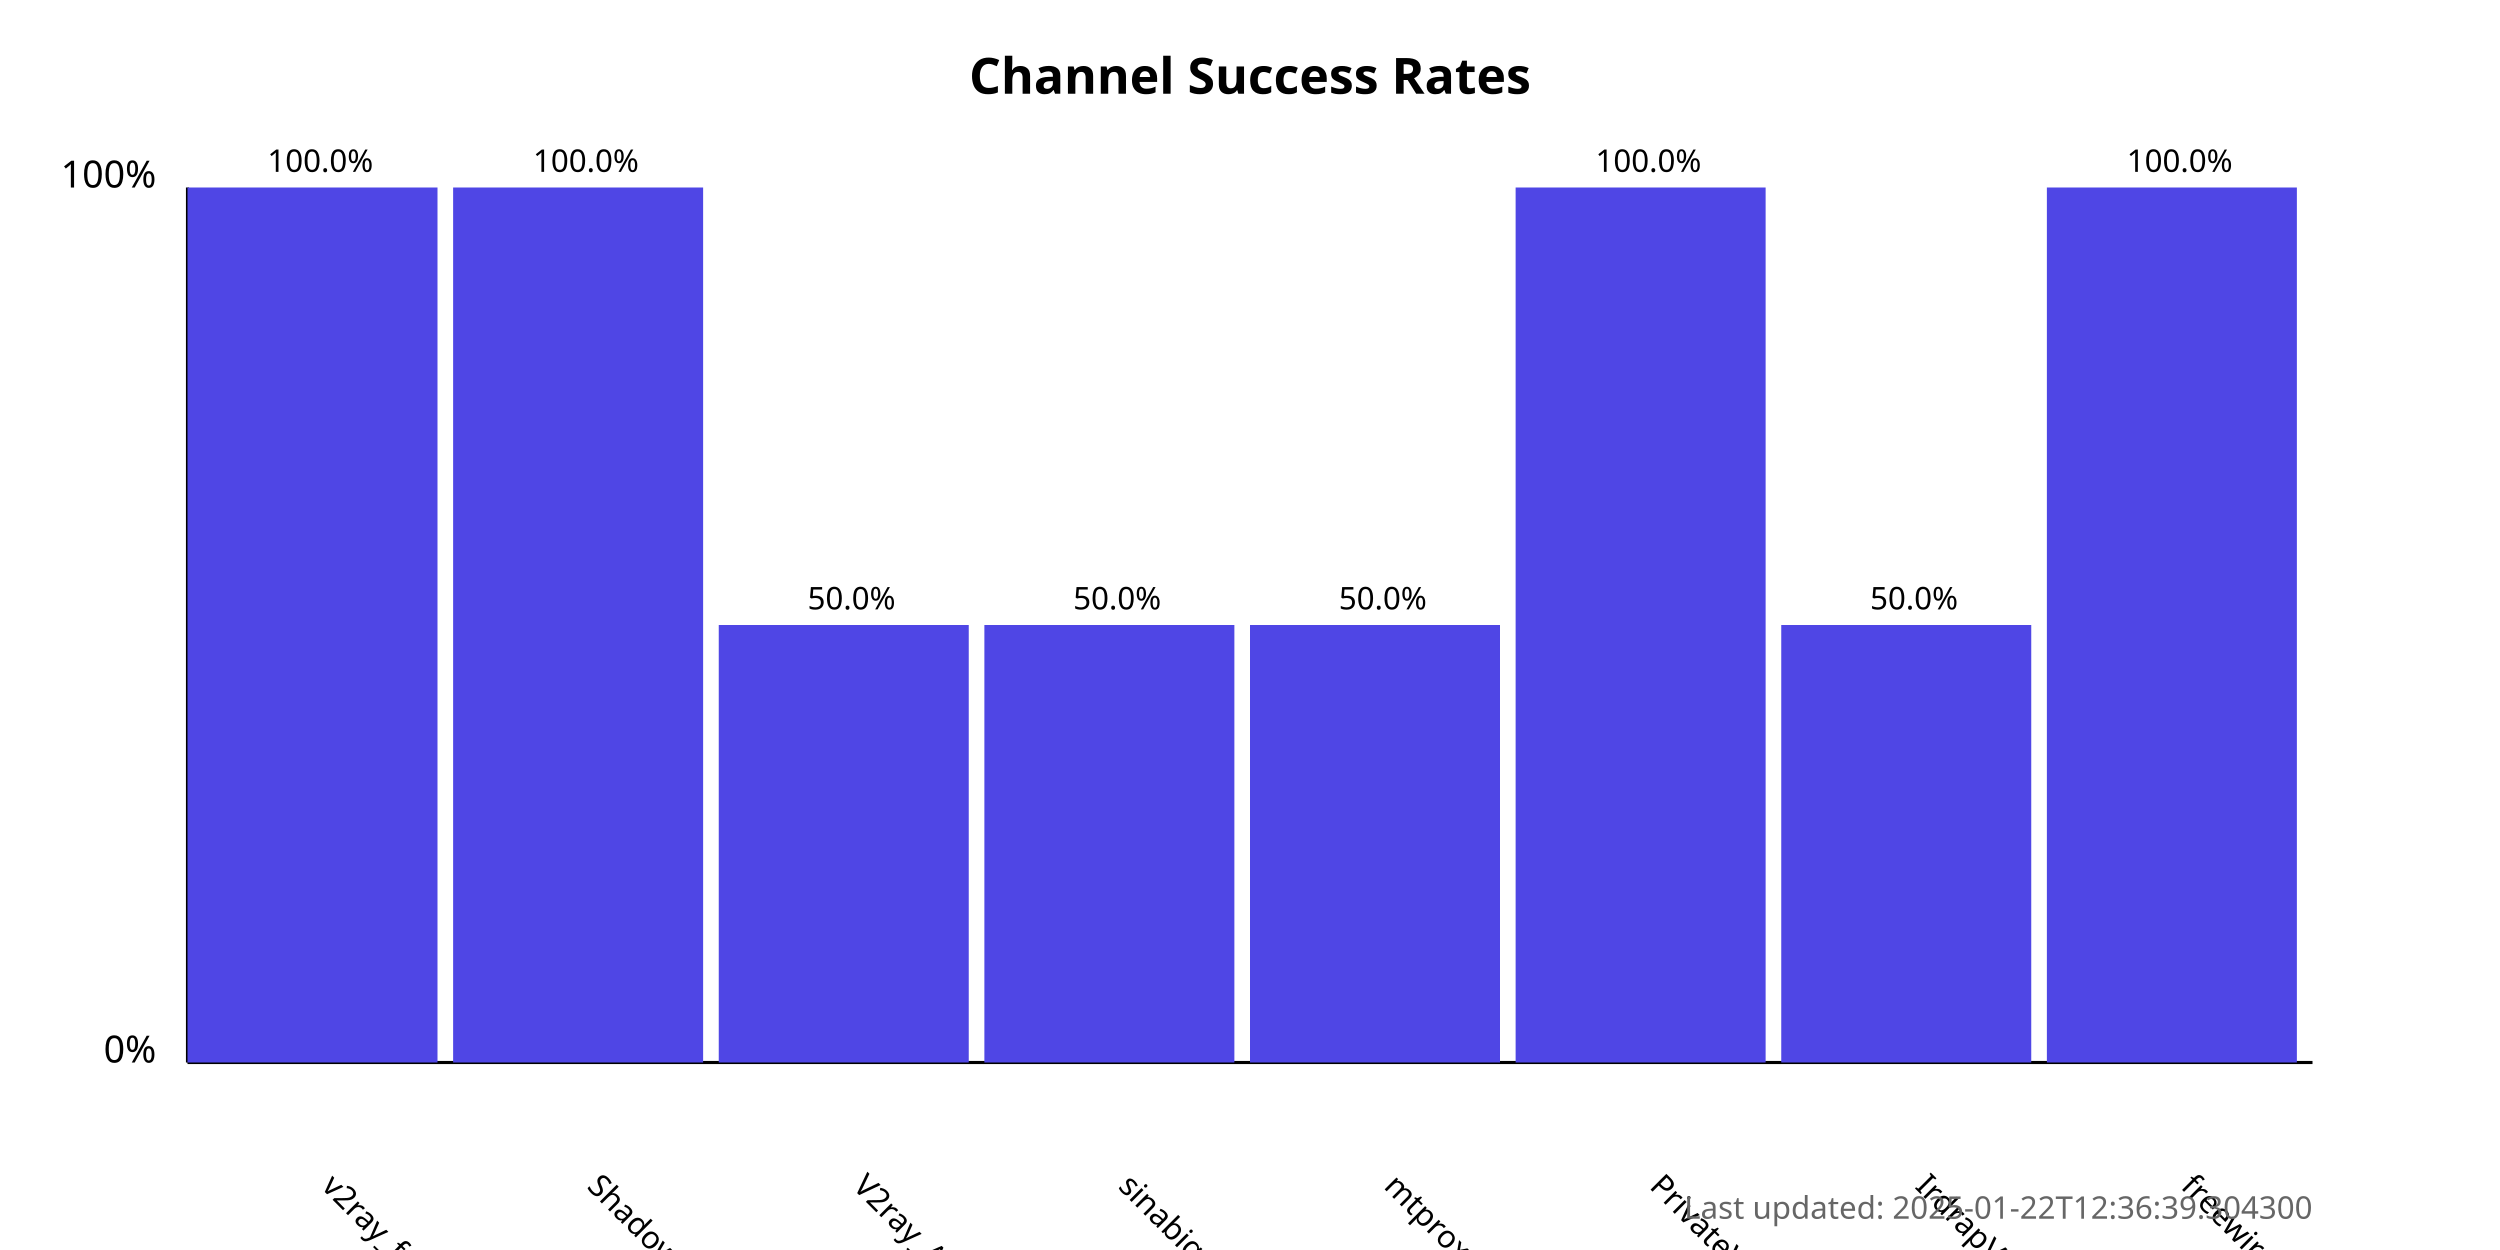
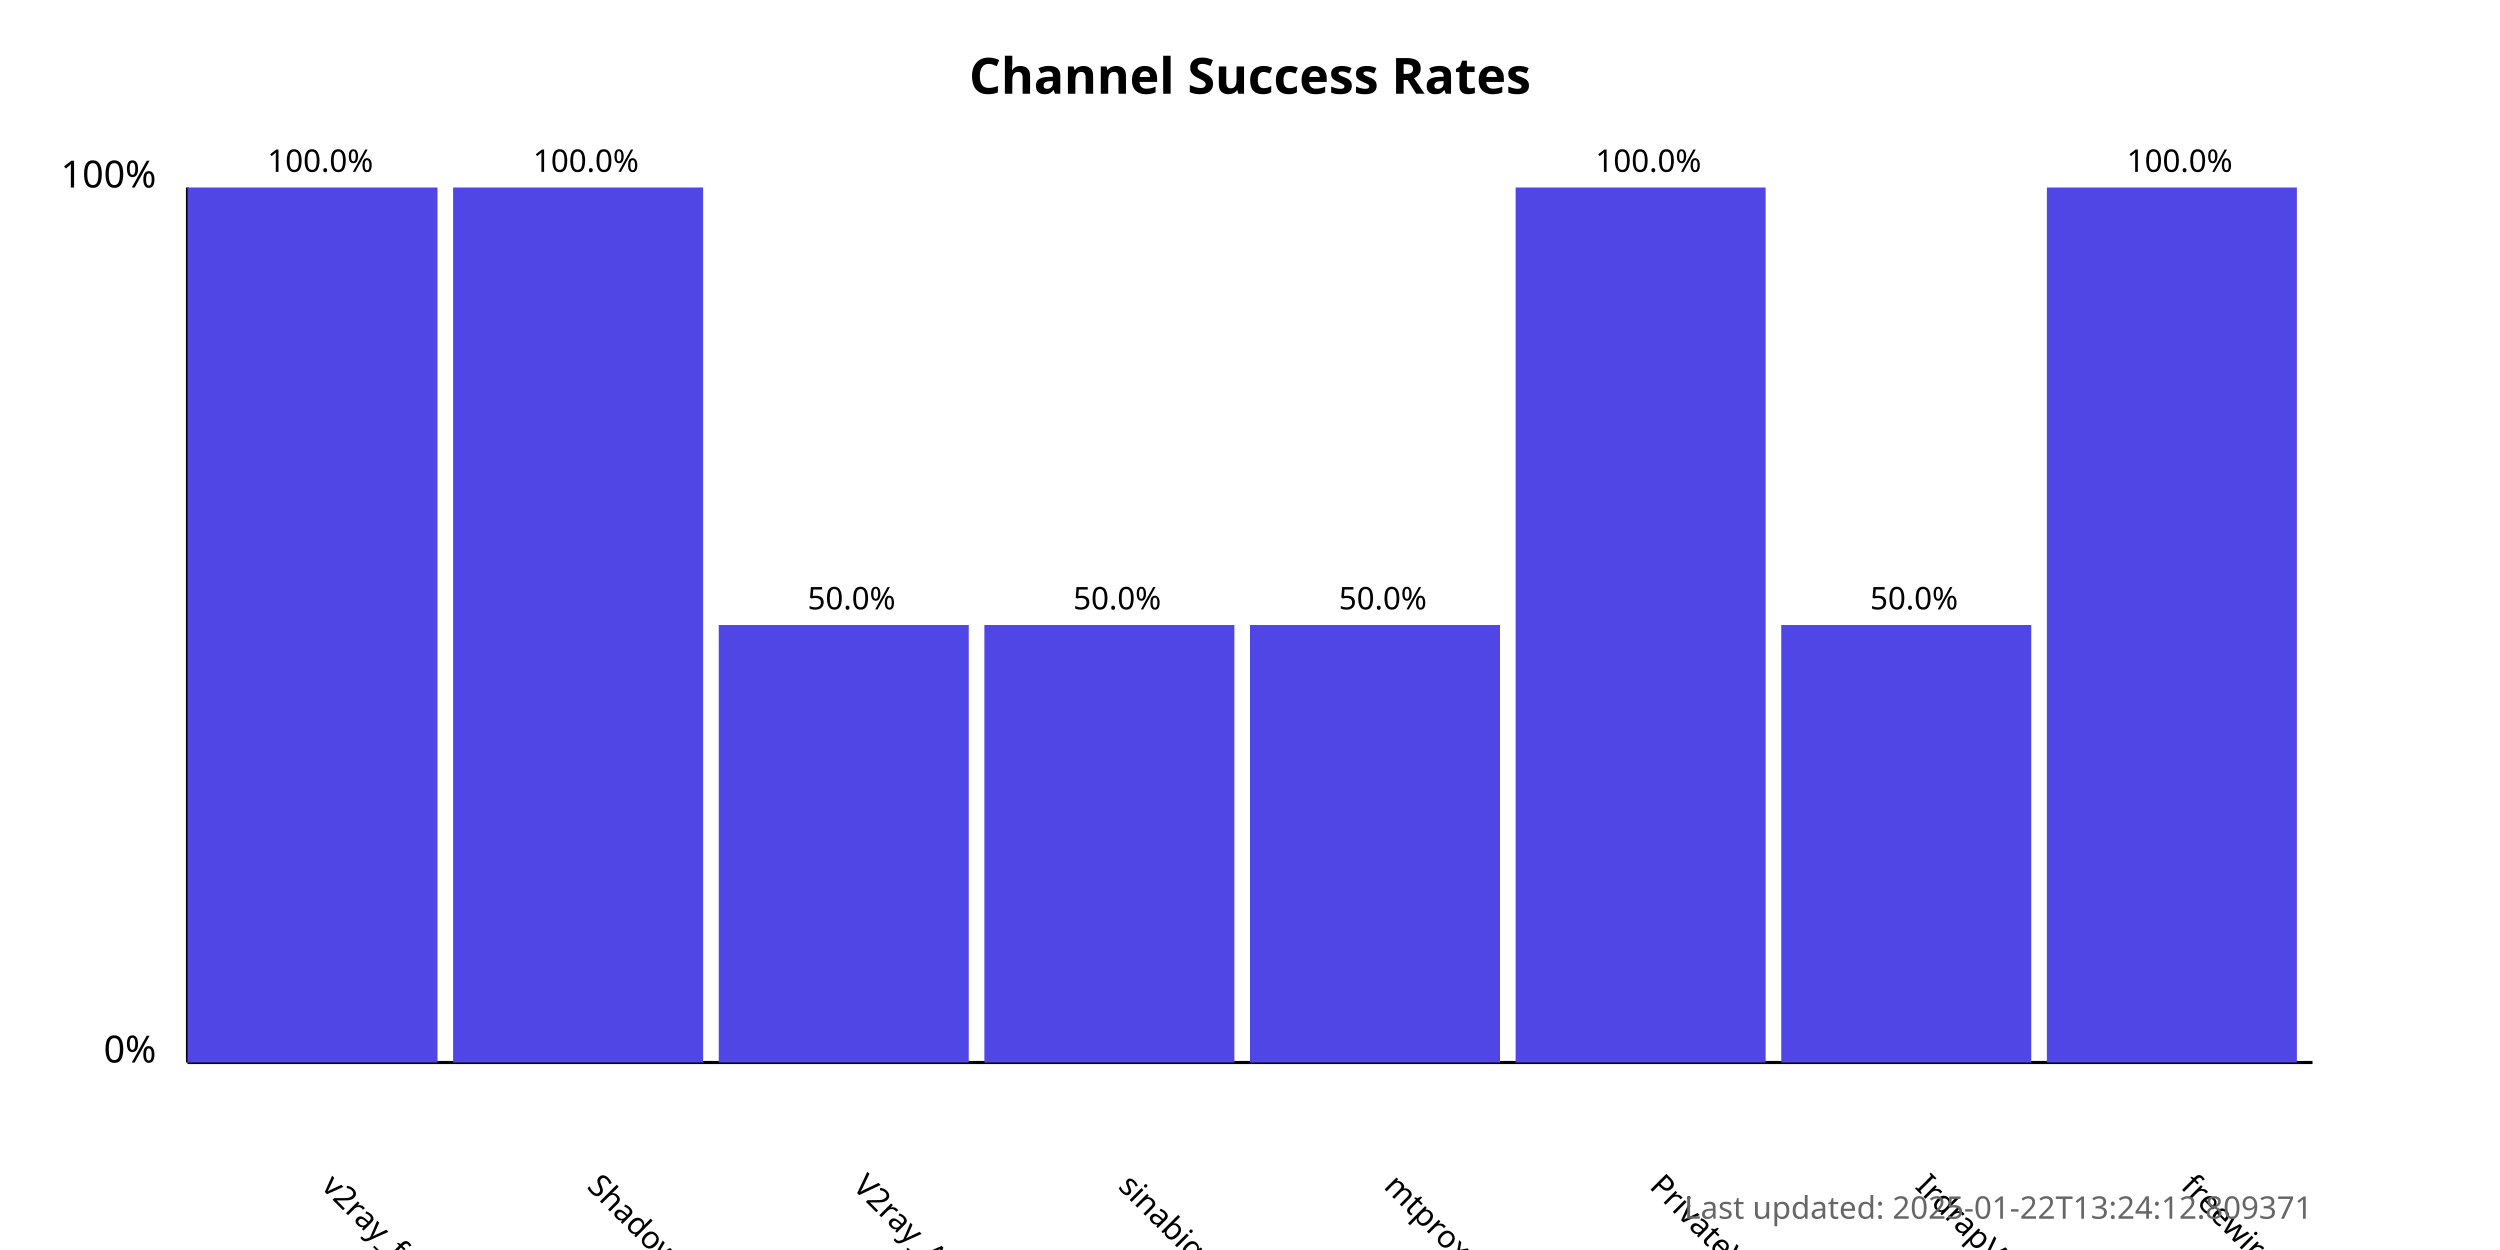
<svg xmlns="http://www.w3.org/2000/svg" width="800" height="400">
  <style>
            .chart-title { font: bold 16px sans-serif; }
            .axis-label { font: 12px sans-serif; }
            .tick-label { font: 10px sans-serif; }
            .bar { fill: #4f46e5; }
            .bar:hover { fill: #6366f1; }
            .timestamp { font: 10px sans-serif; fill: #666; }
        </style>
  <text x="400.0" y="30" text-anchor="middle" class="chart-title">
            Channel Success Rates
        </text>
  <line x1="60" y1="340" x2="60" y2="60" stroke="black" stroke-width="1" />
  <line x1="60" y1="340" x2="740" y2="340" stroke="black" stroke-width="1" />
  <text x="50" y="340" text-anchor="end" class="axis-label">0%</text>
  <text x="50" y="60" text-anchor="end" class="axis-label">100%</text>
  <g>
    <rect x="60" y="60.0" width="80.0" height="280.0" class="bar" />
    <text x="102.5" y="380" transform="rotate(45, 102.5, 380)" text-anchor="start" class="tick-label">
                v2ray_free_conf
            </text>
    <text x="102.5" y="55.0" text-anchor="middle" class="tick-label">
                100.0%
            </text>
  </g>
  <g>
    <rect x="145.0" y="60.0" width="80.0" height="280.0" class="bar" />
    <text x="187.5" y="380" transform="rotate(45, 187.5, 380)" text-anchor="start" class="tick-label">
                ShadowProxy66
            </text>
    <text x="187.5" y="55.0" text-anchor="middle" class="tick-label">
                100.0%
            </text>
  </g>
  <g>
    <rect x="230.0" y="200.0" width="80.0" height="140.0" class="bar" />
    <text x="272.5" y="380" transform="rotate(45, 272.5, 380)" text-anchor="start" class="tick-label">
                V2ray_Alpha
            </text>
    <text x="272.5" y="195.0" text-anchor="middle" class="tick-label">
                50.0%
            </text>
  </g>
  <g>
    <rect x="315.0" y="200.0" width="80.0" height="140.0" class="bar" />
    <text x="357.5" y="380" transform="rotate(45, 357.5, 380)" text-anchor="start" class="tick-label">
                sinabigo
            </text>
    <text x="357.5" y="195.0" text-anchor="middle" class="tick-label">
                50.0%
            </text>
  </g>
  <g>
    <rect x="400.0" y="200.0" width="80.0" height="140.0" class="bar" />
    <text x="442.5" y="380" transform="rotate(45, 442.5, 380)" text-anchor="start" class="tick-label">
                mtproxy_lists
            </text>
    <text x="442.5" y="195.0" text-anchor="middle" class="tick-label">
                50.0%
            </text>
  </g>
  <g>
    <rect x="485.0" y="60.0" width="80.0" height="280.0" class="bar" />
    <text x="527.5" y="380" transform="rotate(45, 527.5, 380)" text-anchor="start" class="tick-label">
                PrivateVPNs
            </text>
    <text x="527.5" y="55.0" text-anchor="middle" class="tick-label">
                100.0%
            </text>
  </g>
  <g>
    <rect x="570.0" y="200.0" width="80.0" height="140.0" class="bar" />
    <text x="612.5" y="380" transform="rotate(45, 612.5, 380)" text-anchor="start" class="tick-label">
                IrdrapVPNnews
            </text>
    <text x="612.5" y="195.0" text-anchor="middle" class="tick-label">
                50.0%
            </text>
  </g>
  <g>
    <rect x="655.0" y="60.0" width="80.0" height="280.0" class="bar" />
    <text x="697.5" y="380" transform="rotate(45, 697.5, 380)" text-anchor="start" class="tick-label">
                freewireguard
            </text>
    <text x="697.5" y="55.0" text-anchor="middle" class="tick-label">
                100.0%
            </text>
  </g>
  <text x="740" y="390" text-anchor="end" class="timestamp">
-             Last updated: 2025-01-22T12:36:39.304300
+             Last updated: 2025-01-22T13:24:12.809371
        </text>
</svg>
